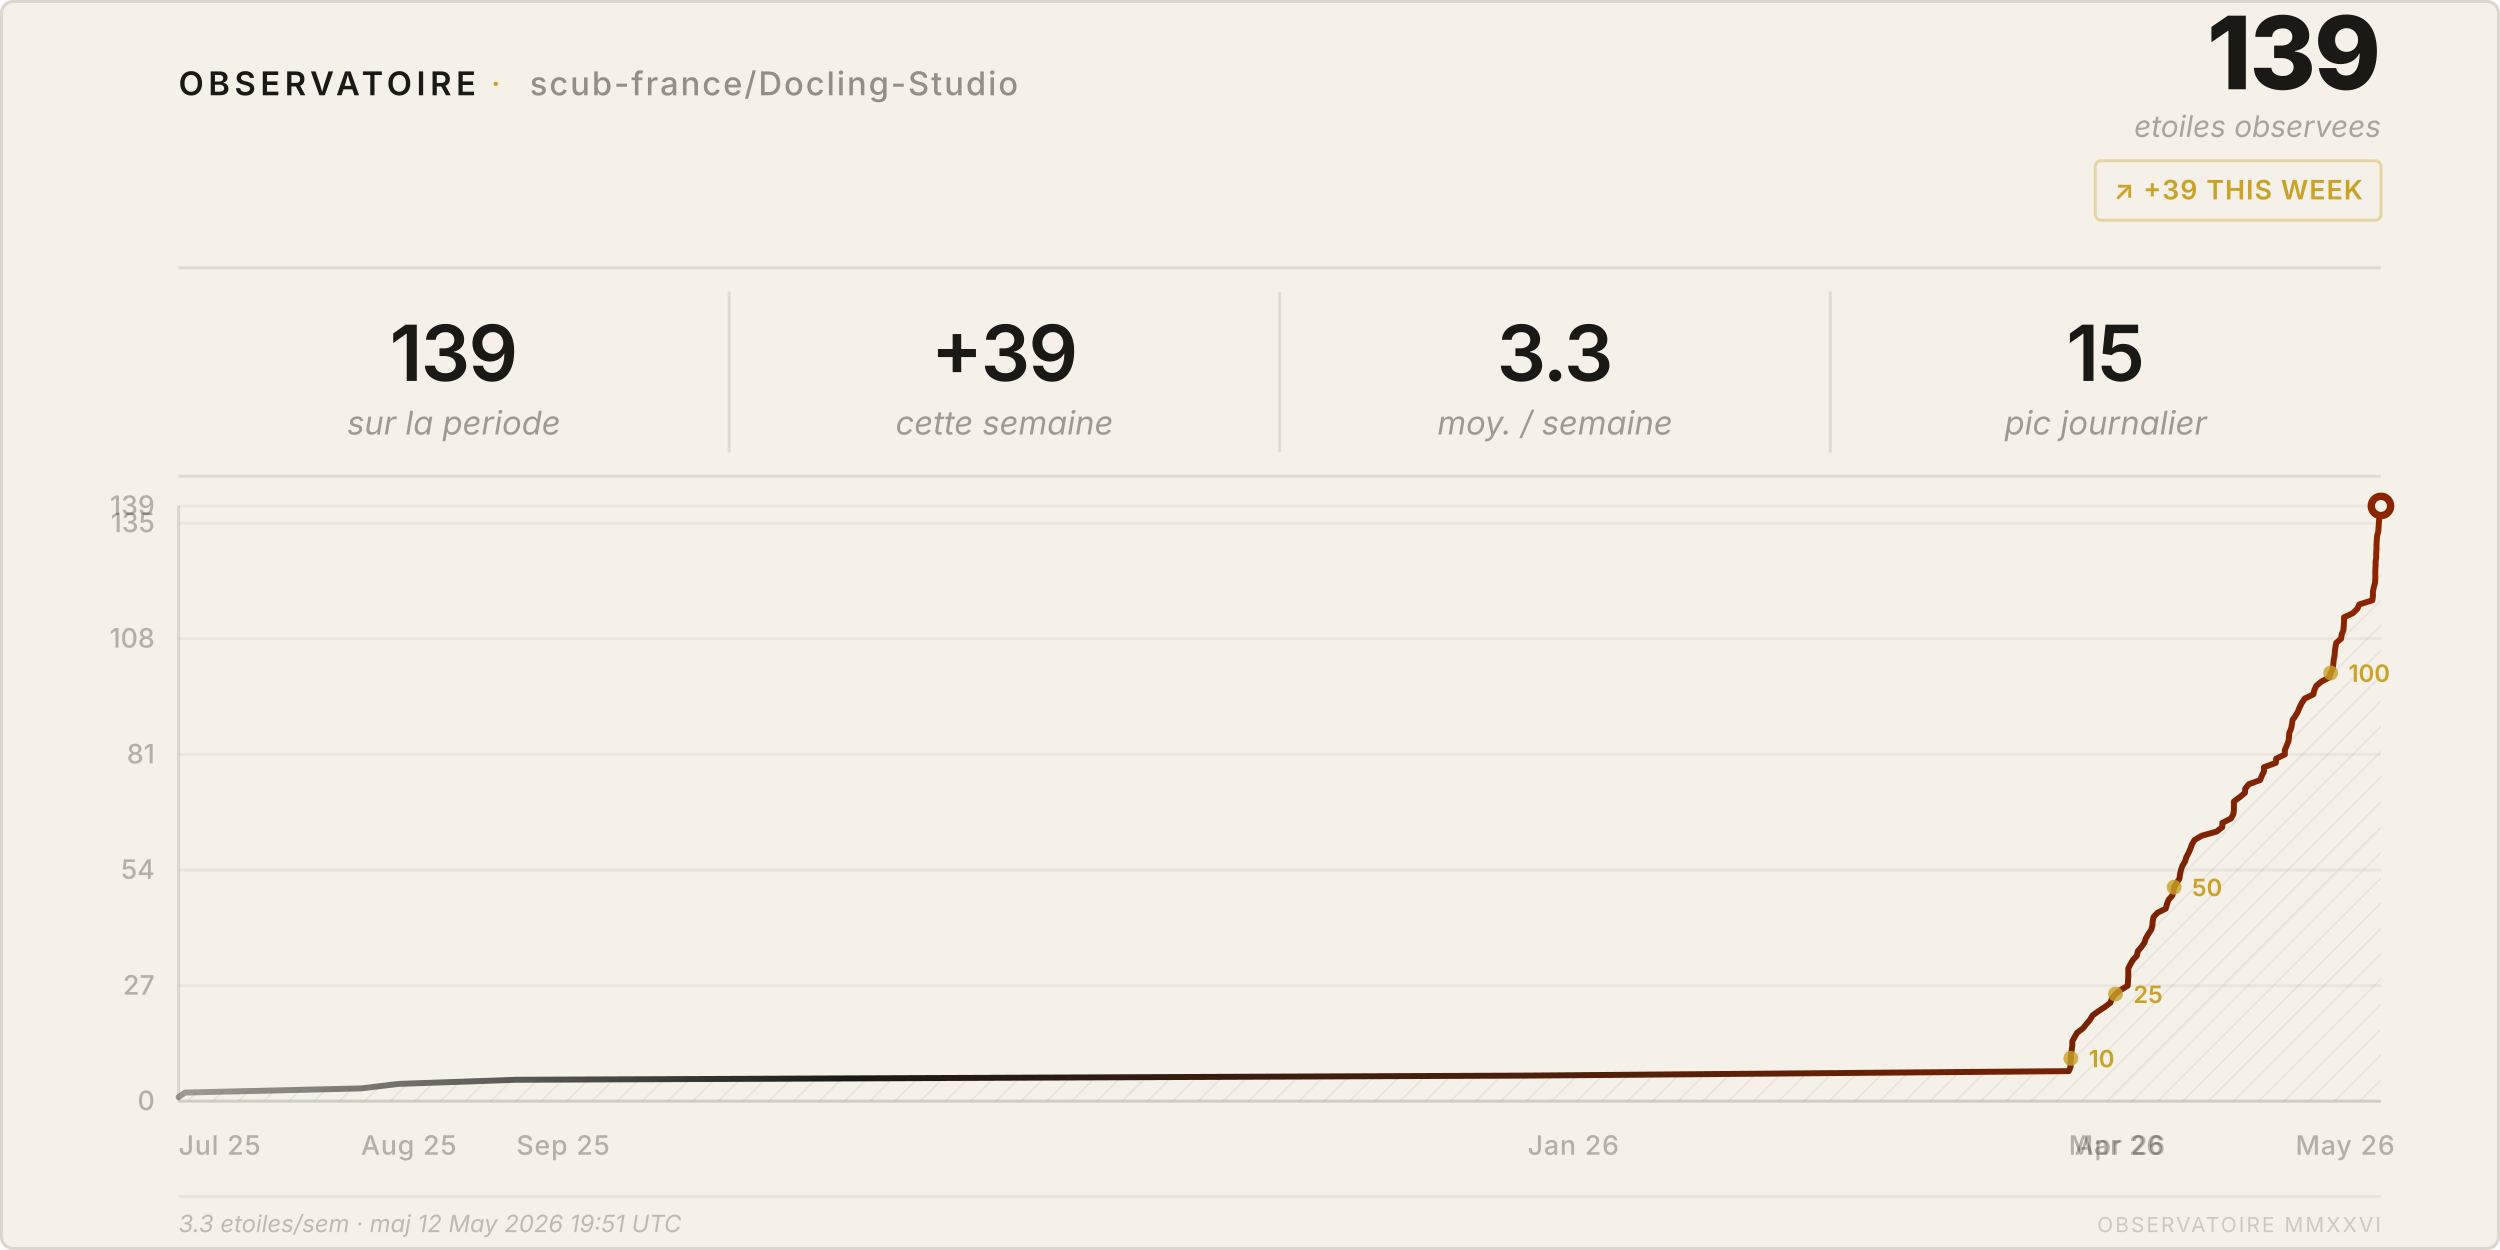
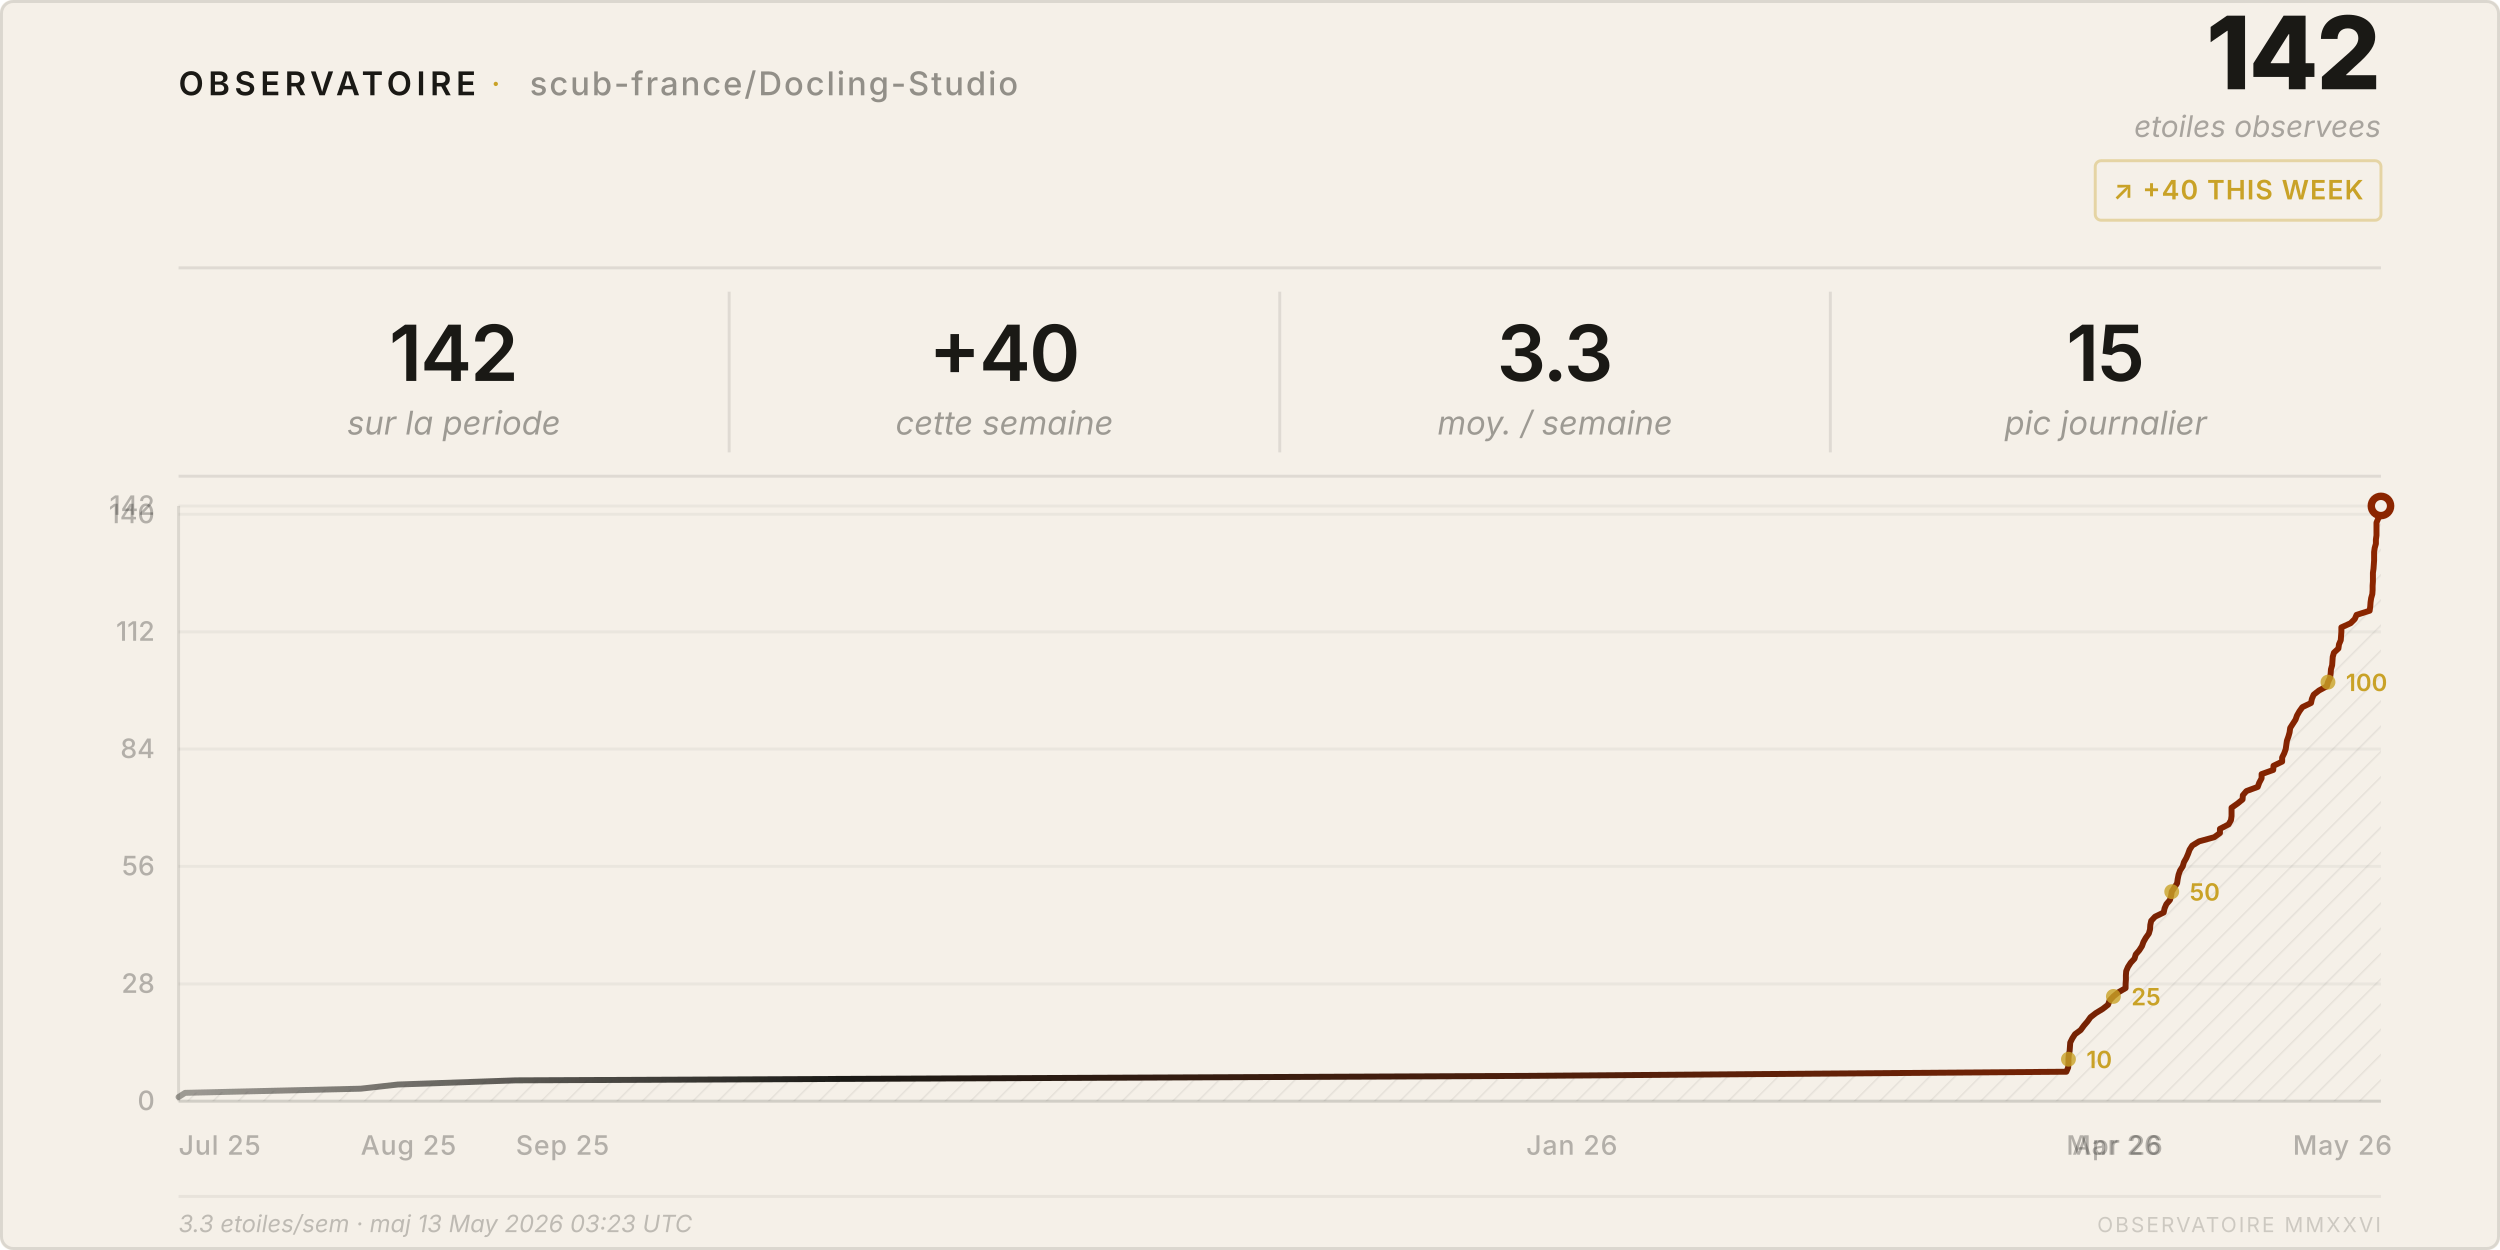
<svg xmlns="http://www.w3.org/2000/svg" viewBox="0 0 840 420" width="840" height="420">
  <style>
    text { font-family: system-ui, -apple-system, 'Segoe UI', sans-serif; }
  </style>
  <defs>
    <pattern id="h" patternUnits="userSpaceOnUse" width="6" height="6" patternTransform="rotate(45)">
      <line x1="0" y1="0" x2="0" y2="6" stroke="rgba(26,25,21,0.07)" stroke-width="1" />
    </pattern>
    <linearGradient id="lg" x1="0%" y1="0%" x2="100%" y2="0%">
      <stop offset="0%" stop-color="#1a1915" stop-opacity="0.4" />
      <stop offset="30%" stop-color="#1a1915" />
      <stop offset="100%" stop-color="#8b2500" />
    </linearGradient>
  </defs>
  <rect width="840" height="420" rx="4" fill="#f5f0e8" />
  <rect x=".5" y=".5" width="839" height="419" rx="4" fill="none" stroke="rgba(26,25,21,0.12)" />
  <text x="60" y="32" font-size="11" font-weight="600" letter-spacing="0.14em" fill="#1a1915">OBSERVATOIRE</text>
  <text x="165" y="32" font-size="11" fill="#c9a227" letter-spacing="0.08em">·</text>
  <text x="178" y="32" font-size="11" font-weight="500" letter-spacing="0.06em" fill="rgba(26,25,21,0.45)">scub-france/Docling-Studio</text>
-   <text x="800" y="30" font-size="34" font-weight="800" fill="#1a1915" text-anchor="end" letter-spacing="-0.02em">139</text>
+   <text x="800" y="30" font-size="34" font-weight="800" fill="#1a1915" text-anchor="end" letter-spacing="-0.02em">142</text>
  <text x="800" y="46" font-size="10" fill="rgba(26,25,21,0.35)" text-anchor="end" font-style="italic">etoiles observees</text>
  <rect x="704" y="54" width="96" height="20" rx="2" fill="none" stroke="rgba(201,162,39,0.35)" />
-   <text x="752" y="67" font-size="9" font-weight="600" fill="#c9a227" text-anchor="middle" letter-spacing="0.04em">↗ +39 THIS WEEK</text>
+   <text x="752" y="67" font-size="9" font-weight="600" fill="#c9a227" text-anchor="middle" letter-spacing="0.04em">↗ +40 THIS WEEK</text>
  <line x1="60" y1="90" x2="800" y2="90" stroke="rgba(26,25,21,0.1)" />
-   <text x="152.5" y="128" font-size="26" font-weight="600" fill="#1a1915" text-anchor="middle" letter-spacing="-0.02em">139</text>
+   <text x="152.5" y="128" font-size="26" font-weight="600" fill="#1a1915" text-anchor="middle" letter-spacing="-0.02em">142</text>
  <text x="152.5" y="146" font-size="11" fill="rgba(26,25,21,0.4)" text-anchor="middle" font-style="italic">sur la periode</text>
  <line x1="245.0" y1="98" x2="245.0" y2="152" stroke="rgba(26,25,21,0.1)" />
-   <text x="337.5" y="128" font-size="26" font-weight="600" fill="#1a1915" text-anchor="middle" letter-spacing="-0.02em">+39</text>
+   <text x="337.5" y="128" font-size="26" font-weight="600" fill="#1a1915" text-anchor="middle" letter-spacing="-0.02em">+40</text>
  <text x="337.5" y="146" font-size="11" fill="rgba(26,25,21,0.4)" text-anchor="middle" font-style="italic">cette semaine</text>
  <line x1="430.0" y1="98" x2="430.0" y2="152" stroke="rgba(26,25,21,0.1)" />
  <text x="522.5" y="128" font-size="26" font-weight="600" fill="#1a1915" text-anchor="middle" letter-spacing="-0.02em">3.3</text>
  <text x="522.5" y="146" font-size="11" fill="rgba(26,25,21,0.4)" text-anchor="middle" font-style="italic">moy. / semaine</text>
  <line x1="615.0" y1="98" x2="615.0" y2="152" stroke="rgba(26,25,21,0.1)" />
  <text x="707.5" y="128" font-size="26" font-weight="600" fill="#1a1915" text-anchor="middle" letter-spacing="-0.02em">15</text>
  <text x="707.5" y="146" font-size="11" fill="rgba(26,25,21,0.4)" text-anchor="middle" font-style="italic">pic journalier</text>
  <line x1="60" y1="160" x2="800" y2="160" stroke="rgba(26,25,21,0.1)" />
  <line x1="60" y1="370.0" x2="800" y2="370.0" stroke="rgba(26,25,21,0.05)" />
  <text x="52" y="373.0" font-size="9" fill="rgba(26,25,21,0.3)" text-anchor="end" font-weight="500">0</text>
-   <line x1="60" y1="331.2" x2="800" y2="331.2" stroke="rgba(26,25,21,0.05)" />
-   <text x="52" y="334.2" font-size="9" fill="rgba(26,25,21,0.3)" text-anchor="end" font-weight="500">27</text>
-   <line x1="60" y1="292.3" x2="800" y2="292.3" stroke="rgba(26,25,21,0.05)" />
-   <text x="52" y="295.3" font-size="9" fill="rgba(26,25,21,0.3)" text-anchor="end" font-weight="500">54</text>
-   <line x1="60" y1="253.5" x2="800" y2="253.5" stroke="rgba(26,25,21,0.05)" />
-   <text x="52" y="256.5" font-size="9" fill="rgba(26,25,21,0.3)" text-anchor="end" font-weight="500">81</text>
-   <line x1="60" y1="214.6" x2="800" y2="214.6" stroke="rgba(26,25,21,0.05)" />
-   <text x="52" y="217.6" font-size="9" fill="rgba(26,25,21,0.3)" text-anchor="end" font-weight="500">108</text>
-   <line x1="60" y1="175.8" x2="800" y2="175.8" stroke="rgba(26,25,21,0.05)" />
-   <text x="52" y="178.8" font-size="9" fill="rgba(26,25,21,0.3)" text-anchor="end" font-weight="500">135</text>
+   <line x1="60" y1="330.6" x2="800" y2="330.6" stroke="rgba(26,25,21,0.05)" />
+   <text x="52" y="333.6" font-size="9" fill="rgba(26,25,21,0.3)" text-anchor="end" font-weight="500">28</text>
+   <line x1="60" y1="291.1" x2="800" y2="291.1" stroke="rgba(26,25,21,0.05)" />
+   <text x="52" y="294.1" font-size="9" fill="rgba(26,25,21,0.3)" text-anchor="end" font-weight="500">56</text>
+   <line x1="60" y1="251.7" x2="800" y2="251.7" stroke="rgba(26,25,21,0.05)" />
+   <text x="52" y="254.7" font-size="9" fill="rgba(26,25,21,0.3)" text-anchor="end" font-weight="500">84</text>
+   <line x1="60" y1="212.3" x2="800" y2="212.3" stroke="rgba(26,25,21,0.05)" />
+   <text x="52" y="215.3" font-size="9" fill="rgba(26,25,21,0.3)" text-anchor="end" font-weight="500">112</text>
+   <line x1="60" y1="172.8" x2="800" y2="172.8" stroke="rgba(26,25,21,0.05)" />
+   <text x="52" y="175.8" font-size="9" fill="rgba(26,25,21,0.3)" text-anchor="end" font-weight="500">140</text>
  <line x1="60" y1="170.0" x2="800" y2="170.0" stroke="rgba(26,25,21,0.05)" />
-   <text x="52" y="173.0" font-size="9" fill="rgba(26,25,21,0.3)" text-anchor="end" font-weight="500">139</text>
+   <text x="52" y="173.0" font-size="9" fill="rgba(26,25,21,0.3)" text-anchor="end" font-weight="500">142</text>
  <text x="60.0" y="388" font-size="9" fill="rgba(26,25,21,0.3)" font-weight="500" letter-spacing="0.03em">Jul 25</text>
-   <text x="121.3" y="388" font-size="9" fill="rgba(26,25,21,0.3)" font-weight="500" letter-spacing="0.03em">Aug 25</text>
-   <text x="173.5" y="388" font-size="9" fill="rgba(26,25,21,0.3)" font-weight="500" letter-spacing="0.03em">Sep 25</text>
-   <text x="513.3" y="388" font-size="9" fill="rgba(26,25,21,0.3)" font-weight="500" letter-spacing="0.03em">Jan 26</text>
-   <text x="695.1" y="388" font-size="9" fill="rgba(26,25,21,0.3)" font-weight="500" letter-spacing="0.03em">Mar 26</text>
-   <text x="697.1" y="388" font-size="9" fill="rgba(26,25,21,0.3)" font-weight="500" letter-spacing="0.03em">Apr 26</text>
-   <text x="771.3" y="388" font-size="9" fill="rgba(26,25,21,0.3)" font-weight="500" letter-spacing="0.03em">May 26</text>
+   <text x="121.2" y="388" font-size="9" fill="rgba(26,25,21,0.3)" font-weight="500" letter-spacing="0.03em">Aug 25</text>
+   <text x="173.3" y="388" font-size="9" fill="rgba(26,25,21,0.3)" font-weight="500" letter-spacing="0.03em">Sep 25</text>
+   <text x="512.8" y="388" font-size="9" fill="rgba(26,25,21,0.3)" font-weight="500" letter-spacing="0.03em">Jan 26</text>
+   <text x="694.3" y="388" font-size="9" fill="rgba(26,25,21,0.3)" font-weight="500" letter-spacing="0.03em">Mar 26</text>
+   <text x="696.3" y="388" font-size="9" fill="rgba(26,25,21,0.3)" font-weight="500" letter-spacing="0.03em">Apr 26</text>
+   <text x="770.4" y="388" font-size="9" fill="rgba(26,25,21,0.3)" font-weight="500" letter-spacing="0.03em">May 26</text>
  <line x1="60" y1="170" x2="60" y2="370" stroke="rgba(26,25,21,0.12)" />
  <line x1="60" y1="370" x2="800" y2="370" stroke="rgba(26,25,21,0.12)" />
-   <path d="M 60.0,370 L 60.0,368.6 L 62.2,367.1 L 121.3,365.7 L 133.8,364.2 L 173.5,362.8 L 513.3,361.4 L 695.1,359.9 L 695.7,358.5 L 695.7,357.1 L 695.8,355.6 L 695.9,354.2 L 696.1,352.7 L 696.3,351.3 L 696.3,349.9 L 697.1,348.4 L 697.9,347.0 L 699.9,345.5 L 701.0,344.1 L 702.2,342.7 L 703.1,341.2 L 705.0,339.8 L 707.3,338.3 L 709.1,336.9 L 709.6,335.5 L 710.8,334.0 L 712.6,332.6 L 714.9,331.2 L 715.0,329.7 L 715.1,328.3 L 715.1,326.8 L 715.1,325.4 L 715.8,324.0 L 716.7,322.5 L 718.0,321.1 L 718.3,319.6 L 719.5,318.2 L 720.5,316.8 L 721.0,315.3 L 721.8,313.9 L 722.8,312.4 L 723.2,311.0 L 723.3,309.6 L 723.6,308.1 L 724.9,306.7 L 727.7,305.3 L 728.1,303.8 L 728.6,302.4 L 729.9,300.9 L 730.3,299.5 L 730.5,298.1 L 731.4,296.6 L 732.3,295.2 L 732.5,293.7 L 732.8,292.3 L 733.3,290.9 L 734.2,289.4 L 734.6,288.0 L 735.4,286.5 L 736.0,285.1 L 736.5,283.7 L 737.4,282.2 L 739.8,280.8 L 744.8,279.4 L 746.7,277.9 L 746.7,276.5 L 749.6,275.0 L 750.4,273.6 L 750.6,272.2 L 750.6,270.7 L 750.6,269.3 L 752.6,267.8 L 754.3,266.4 L 754.4,265.0 L 755.6,263.5 L 759.4,262.1 L 760.0,260.6 L 760.7,259.2 L 760.7,257.8 L 764.7,256.3 L 764.8,254.9 L 767.7,253.5 L 767.7,252.0 L 768.3,250.6 L 768.9,249.1 L 769.1,247.7 L 769.2,246.3 L 769.8,244.8 L 770.1,243.4 L 770.3,241.9 L 771.3,240.5 L 772.1,239.1 L 772.7,237.6 L 773.4,236.2 L 774.4,234.7 L 777.3,233.3 L 777.6,231.9 L 778.3,230.4 L 780.0,229.0 L 782.7,227.6 L 783.1,226.1 L 783.8,224.7 L 784.0,223.2 L 784.1,221.8 L 784.4,220.4 L 784.5,218.9 L 784.7,217.5 L 785.0,216.0 L 786.6,214.6 L 786.8,213.2 L 787.4,211.7 L 787.5,210.3 L 787.6,208.8 L 787.6,207.4 L 790.6,206.0 L 792.1,204.5 L 792.7,203.1 L 797.1,201.7 L 797.3,200.2 L 797.3,198.8 L 797.6,197.3 L 798.0,195.9 L 798.1,194.5 L 798.1,193.0 L 798.1,191.6 L 798.2,190.1 L 798.2,188.7 L 798.4,187.3 L 798.4,185.8 L 798.5,184.4 L 798.5,182.9 L 798.6,181.5 L 798.7,180.1 L 799.1,178.6 L 799.2,177.2 L 799.3,175.8 L 799.4,174.3 L 799.4,172.9 L 799.4,171.4 L 800.0,170.0 L 800.0,370 Z" fill="url(#h)" />
-   <polyline points="60.0,368.6 62.2,367.1 121.3,365.7 133.8,364.2 173.5,362.8 513.3,361.4 695.1,359.9 695.7,358.5 695.7,357.1 695.8,355.6 695.9,354.2 696.1,352.7 696.3,351.3 696.3,349.9 697.1,348.4 697.9,347.0 699.9,345.5 701.0,344.1 702.2,342.7 703.1,341.2 705.0,339.8 707.3,338.3 709.1,336.9 709.6,335.5 710.8,334.0 712.6,332.6 714.9,331.2 715.0,329.7 715.1,328.3 715.1,326.8 715.1,325.4 715.8,324.0 716.7,322.5 718.0,321.1 718.3,319.6 719.5,318.2 720.5,316.8 721.0,315.3 721.8,313.9 722.8,312.4 723.2,311.0 723.3,309.6 723.6,308.1 724.9,306.7 727.7,305.3 728.1,303.8 728.6,302.4 729.9,300.9 730.3,299.5 730.5,298.1 731.4,296.6 732.3,295.2 732.5,293.7 732.8,292.3 733.3,290.9 734.2,289.4 734.6,288.0 735.4,286.5 736.0,285.1 736.5,283.7 737.4,282.2 739.8,280.8 744.8,279.4 746.7,277.9 746.7,276.5 749.6,275.0 750.4,273.6 750.6,272.2 750.6,270.7 750.6,269.3 752.6,267.8 754.3,266.4 754.4,265.0 755.6,263.5 759.4,262.1 760.0,260.6 760.7,259.2 760.7,257.8 764.7,256.3 764.8,254.9 767.7,253.5 767.7,252.0 768.3,250.6 768.9,249.1 769.1,247.7 769.2,246.3 769.8,244.8 770.1,243.4 770.3,241.9 771.3,240.5 772.1,239.1 772.7,237.6 773.4,236.2 774.4,234.7 777.3,233.3 777.6,231.9 778.3,230.4 780.0,229.0 782.7,227.6 783.1,226.1 783.8,224.7 784.0,223.2 784.1,221.8 784.4,220.4 784.5,218.9 784.7,217.5 785.0,216.0 786.6,214.6 786.8,213.2 787.4,211.7 787.5,210.3 787.6,208.8 787.6,207.4 790.6,206.0 792.1,204.5 792.7,203.1 797.1,201.7 797.3,200.2 797.3,198.8 797.6,197.3 798.0,195.9 798.1,194.5 798.1,193.0 798.1,191.6 798.2,190.1 798.2,188.7 798.4,187.3 798.4,185.8 798.5,184.4 798.5,182.9 798.6,181.5 798.7,180.1 799.1,178.6 799.2,177.2 799.3,175.8 799.4,174.3 799.4,172.9 799.4,171.4 800.0,170.0" fill="none" stroke="url(#lg)" stroke-width="2" stroke-linejoin="round" stroke-linecap="round" />
+   <path d="M 60.0,370 L 60.0,368.6 L 62.2,367.2 L 121.2,365.8 L 133.7,364.4 L 173.3,363.0 L 512.8,361.5 L 694.3,360.1 L 694.9,358.7 L 695.0,357.3 L 695.0,355.9 L 695.1,354.5 L 695.4,353.1 L 695.5,351.7 L 695.6,350.3 L 696.3,348.9 L 697.2,347.5 L 699.1,346.1 L 700.2,344.6 L 701.4,343.2 L 702.4,341.8 L 704.2,340.4 L 706.5,339.0 L 708.3,337.6 L 708.8,336.2 L 710.1,334.8 L 711.8,333.4 L 714.2,332.0 L 714.2,330.6 L 714.3,329.2 L 714.3,327.7 L 714.4,326.3 L 715.0,324.9 L 715.9,323.5 L 717.2,322.1 L 717.6,320.7 L 718.8,319.3 L 719.7,317.9 L 720.2,316.5 L 721.0,315.1 L 722.0,313.7 L 722.4,312.3 L 722.5,310.8 L 722.8,309.4 L 724.1,308.0 L 727.0,306.6 L 727.3,305.2 L 727.9,303.8 L 729.1,302.4 L 729.5,301.0 L 729.7,299.6 L 730.6,298.2 L 731.5,296.8 L 731.7,295.4 L 732.0,293.9 L 732.5,292.5 L 733.4,291.1 L 733.8,289.7 L 734.6,288.3 L 735.2,286.9 L 735.7,285.5 L 736.6,284.1 L 738.9,282.7 L 744.0,281.3 L 745.9,279.9 L 745.9,278.5 L 748.8,277.0 L 749.6,275.6 L 749.8,274.2 L 749.8,272.8 L 749.8,271.4 L 751.8,270.0 L 753.5,268.6 L 753.6,267.2 L 754.8,265.8 L 758.6,264.4 L 759.1,263.0 L 759.9,261.5 L 759.9,260.1 L 763.8,258.7 L 763.9,257.3 L 766.8,255.9 L 766.8,254.5 L 767.5,253.1 L 768.0,251.7 L 768.2,250.3 L 768.4,248.9 L 768.9,247.5 L 769.3,246.1 L 769.5,244.6 L 770.4,243.2 L 771.3,241.8 L 771.8,240.4 L 772.6,239.0 L 773.6,237.6 L 776.5,236.2 L 776.8,234.8 L 777.4,233.4 L 779.2,232.0 L 781.8,230.6 L 782.2,229.2 L 782.9,227.7 L 783.1,226.3 L 783.2,224.9 L 783.6,223.5 L 783.7,222.1 L 783.8,220.7 L 784.2,219.3 L 785.7,217.9 L 785.9,216.5 L 786.5,215.1 L 786.6,213.7 L 786.7,212.3 L 786.7,210.8 L 789.8,209.4 L 791.2,208.0 L 791.8,206.6 L 796.2,205.2 L 796.4,203.8 L 796.5,202.4 L 796.7,201.0 L 797.1,199.6 L 797.2,198.2 L 797.2,196.8 L 797.3,195.4 L 797.3,193.9 L 797.3,192.5 L 797.5,191.1 L 797.6,189.7 L 797.7,188.3 L 797.7,186.9 L 797.7,185.5 L 797.9,184.1 L 798.3,182.7 L 798.3,181.3 L 798.5,179.9 L 798.5,178.5 L 798.5,177.0 L 798.5,175.6 L 799.1,174.2 L 799.8,172.8 L 799.9,171.4 L 800.0,170.0 L 800.0,370 Z" fill="url(#h)" />
+   <polyline points="60.0,368.6 62.2,367.2 121.2,365.8 133.7,364.4 173.3,363.0 512.8,361.5 694.3,360.1 694.9,358.7 695.0,357.3 695.0,355.9 695.1,354.5 695.4,353.1 695.5,351.7 695.6,350.3 696.3,348.9 697.2,347.5 699.1,346.1 700.2,344.6 701.4,343.2 702.4,341.8 704.2,340.4 706.5,339.0 708.3,337.6 708.8,336.2 710.1,334.8 711.8,333.4 714.2,332.0 714.2,330.6 714.3,329.2 714.3,327.7 714.4,326.3 715.0,324.9 715.9,323.5 717.2,322.1 717.6,320.7 718.8,319.3 719.7,317.9 720.2,316.5 721.0,315.1 722.0,313.7 722.4,312.3 722.5,310.8 722.8,309.4 724.1,308.0 727.0,306.6 727.3,305.2 727.9,303.8 729.1,302.4 729.5,301.0 729.7,299.6 730.6,298.2 731.5,296.8 731.7,295.4 732.0,293.9 732.5,292.5 733.4,291.1 733.8,289.7 734.6,288.3 735.2,286.9 735.7,285.5 736.6,284.1 738.9,282.7 744.0,281.3 745.9,279.9 745.9,278.5 748.8,277.0 749.6,275.6 749.8,274.2 749.8,272.8 749.8,271.4 751.8,270.0 753.5,268.6 753.6,267.2 754.8,265.8 758.6,264.4 759.1,263.0 759.9,261.5 759.9,260.1 763.8,258.7 763.9,257.3 766.8,255.9 766.8,254.5 767.5,253.1 768.0,251.7 768.2,250.3 768.4,248.9 768.9,247.5 769.3,246.1 769.5,244.6 770.4,243.2 771.3,241.8 771.8,240.4 772.6,239.0 773.6,237.6 776.5,236.2 776.8,234.8 777.4,233.4 779.2,232.0 781.8,230.6 782.2,229.2 782.9,227.7 783.1,226.3 783.2,224.9 783.6,223.5 783.7,222.1 783.8,220.7 784.2,219.3 785.7,217.9 785.9,216.5 786.5,215.1 786.6,213.7 786.7,212.3 786.7,210.8 789.8,209.4 791.2,208.0 791.8,206.6 796.2,205.2 796.4,203.8 796.5,202.4 796.7,201.0 797.1,199.6 797.2,198.2 797.2,196.8 797.3,195.4 797.3,193.9 797.3,192.5 797.5,191.1 797.6,189.7 797.7,188.3 797.7,186.9 797.7,185.5 797.9,184.1 798.3,182.7 798.3,181.3 798.5,179.9 798.5,178.5 798.5,177.0 798.5,175.6 799.1,174.2 799.8,172.8 799.9,171.4 800.0,170.0" fill="none" stroke="url(#lg)" stroke-width="2" stroke-linejoin="round" stroke-linecap="round" />
  <circle cx="800.0" cy="170.0" r="4.5" fill="#8b2500" />
  <circle cx="800.0" cy="170.0" r="2" fill="#f5f0e8" />
-   <circle cx="695.8" cy="355.6" r="2.5" fill="#c9a227" opacity="0.8" />
-   <text x="701.8" y="358.6" font-size="8" fill="#c9a227" font-weight="600">10</text>
-   <circle cx="710.8" cy="334.0" r="2.5" fill="#c9a227" opacity="0.8" />
-   <text x="716.8" y="337.0" font-size="8" fill="#c9a227" font-weight="600">25</text>
-   <circle cx="730.5" cy="298.1" r="2.5" fill="#c9a227" opacity="0.8" />
-   <text x="736.5" y="301.1" font-size="8" fill="#c9a227" font-weight="600">50</text>
-   <circle cx="783.1" cy="226.1" r="2.5" fill="#c9a227" opacity="0.8" />
-   <text x="789.1" y="229.1" font-size="8" fill="#c9a227" font-weight="600">100</text>
+   <circle cx="695.0" cy="355.9" r="2.5" fill="#c9a227" opacity="0.8" />
+   <text x="701.0" y="358.9" font-size="8" fill="#c9a227" font-weight="600">10</text>
+   <circle cx="710.1" cy="334.8" r="2.5" fill="#c9a227" opacity="0.8" />
+   <text x="716.1" y="337.8" font-size="8" fill="#c9a227" font-weight="600">25</text>
+   <circle cx="729.7" cy="299.6" r="2.5" fill="#c9a227" opacity="0.8" />
+   <text x="735.7" y="302.6" font-size="8" fill="#c9a227" font-weight="600">50</text>
+   <circle cx="782.2" cy="229.2" r="2.5" fill="#c9a227" opacity="0.8" />
+   <text x="788.2" y="232.2" font-size="8" fill="#c9a227" font-weight="600">100</text>
  <line x1="60" y1="402" x2="800" y2="402" stroke="rgba(26,25,21,0.06)" />
-   <text x="60" y="414" font-size="8" fill="rgba(26,25,21,0.25)" font-style="italic">3.3 etoiles/sem · maj 12 May 2026 19:51 UTC</text>
+   <text x="60" y="414" font-size="8" fill="rgba(26,25,21,0.25)" font-style="italic">3.3 etoiles/sem · maj 13 May 2026 03:23 UTC</text>
  <text x="800" y="414" font-size="7" fill="rgba(26,25,21,0.18)" text-anchor="end" letter-spacing="0.1em">OBSERVATOIRE MMXXVI</text>
</svg>
